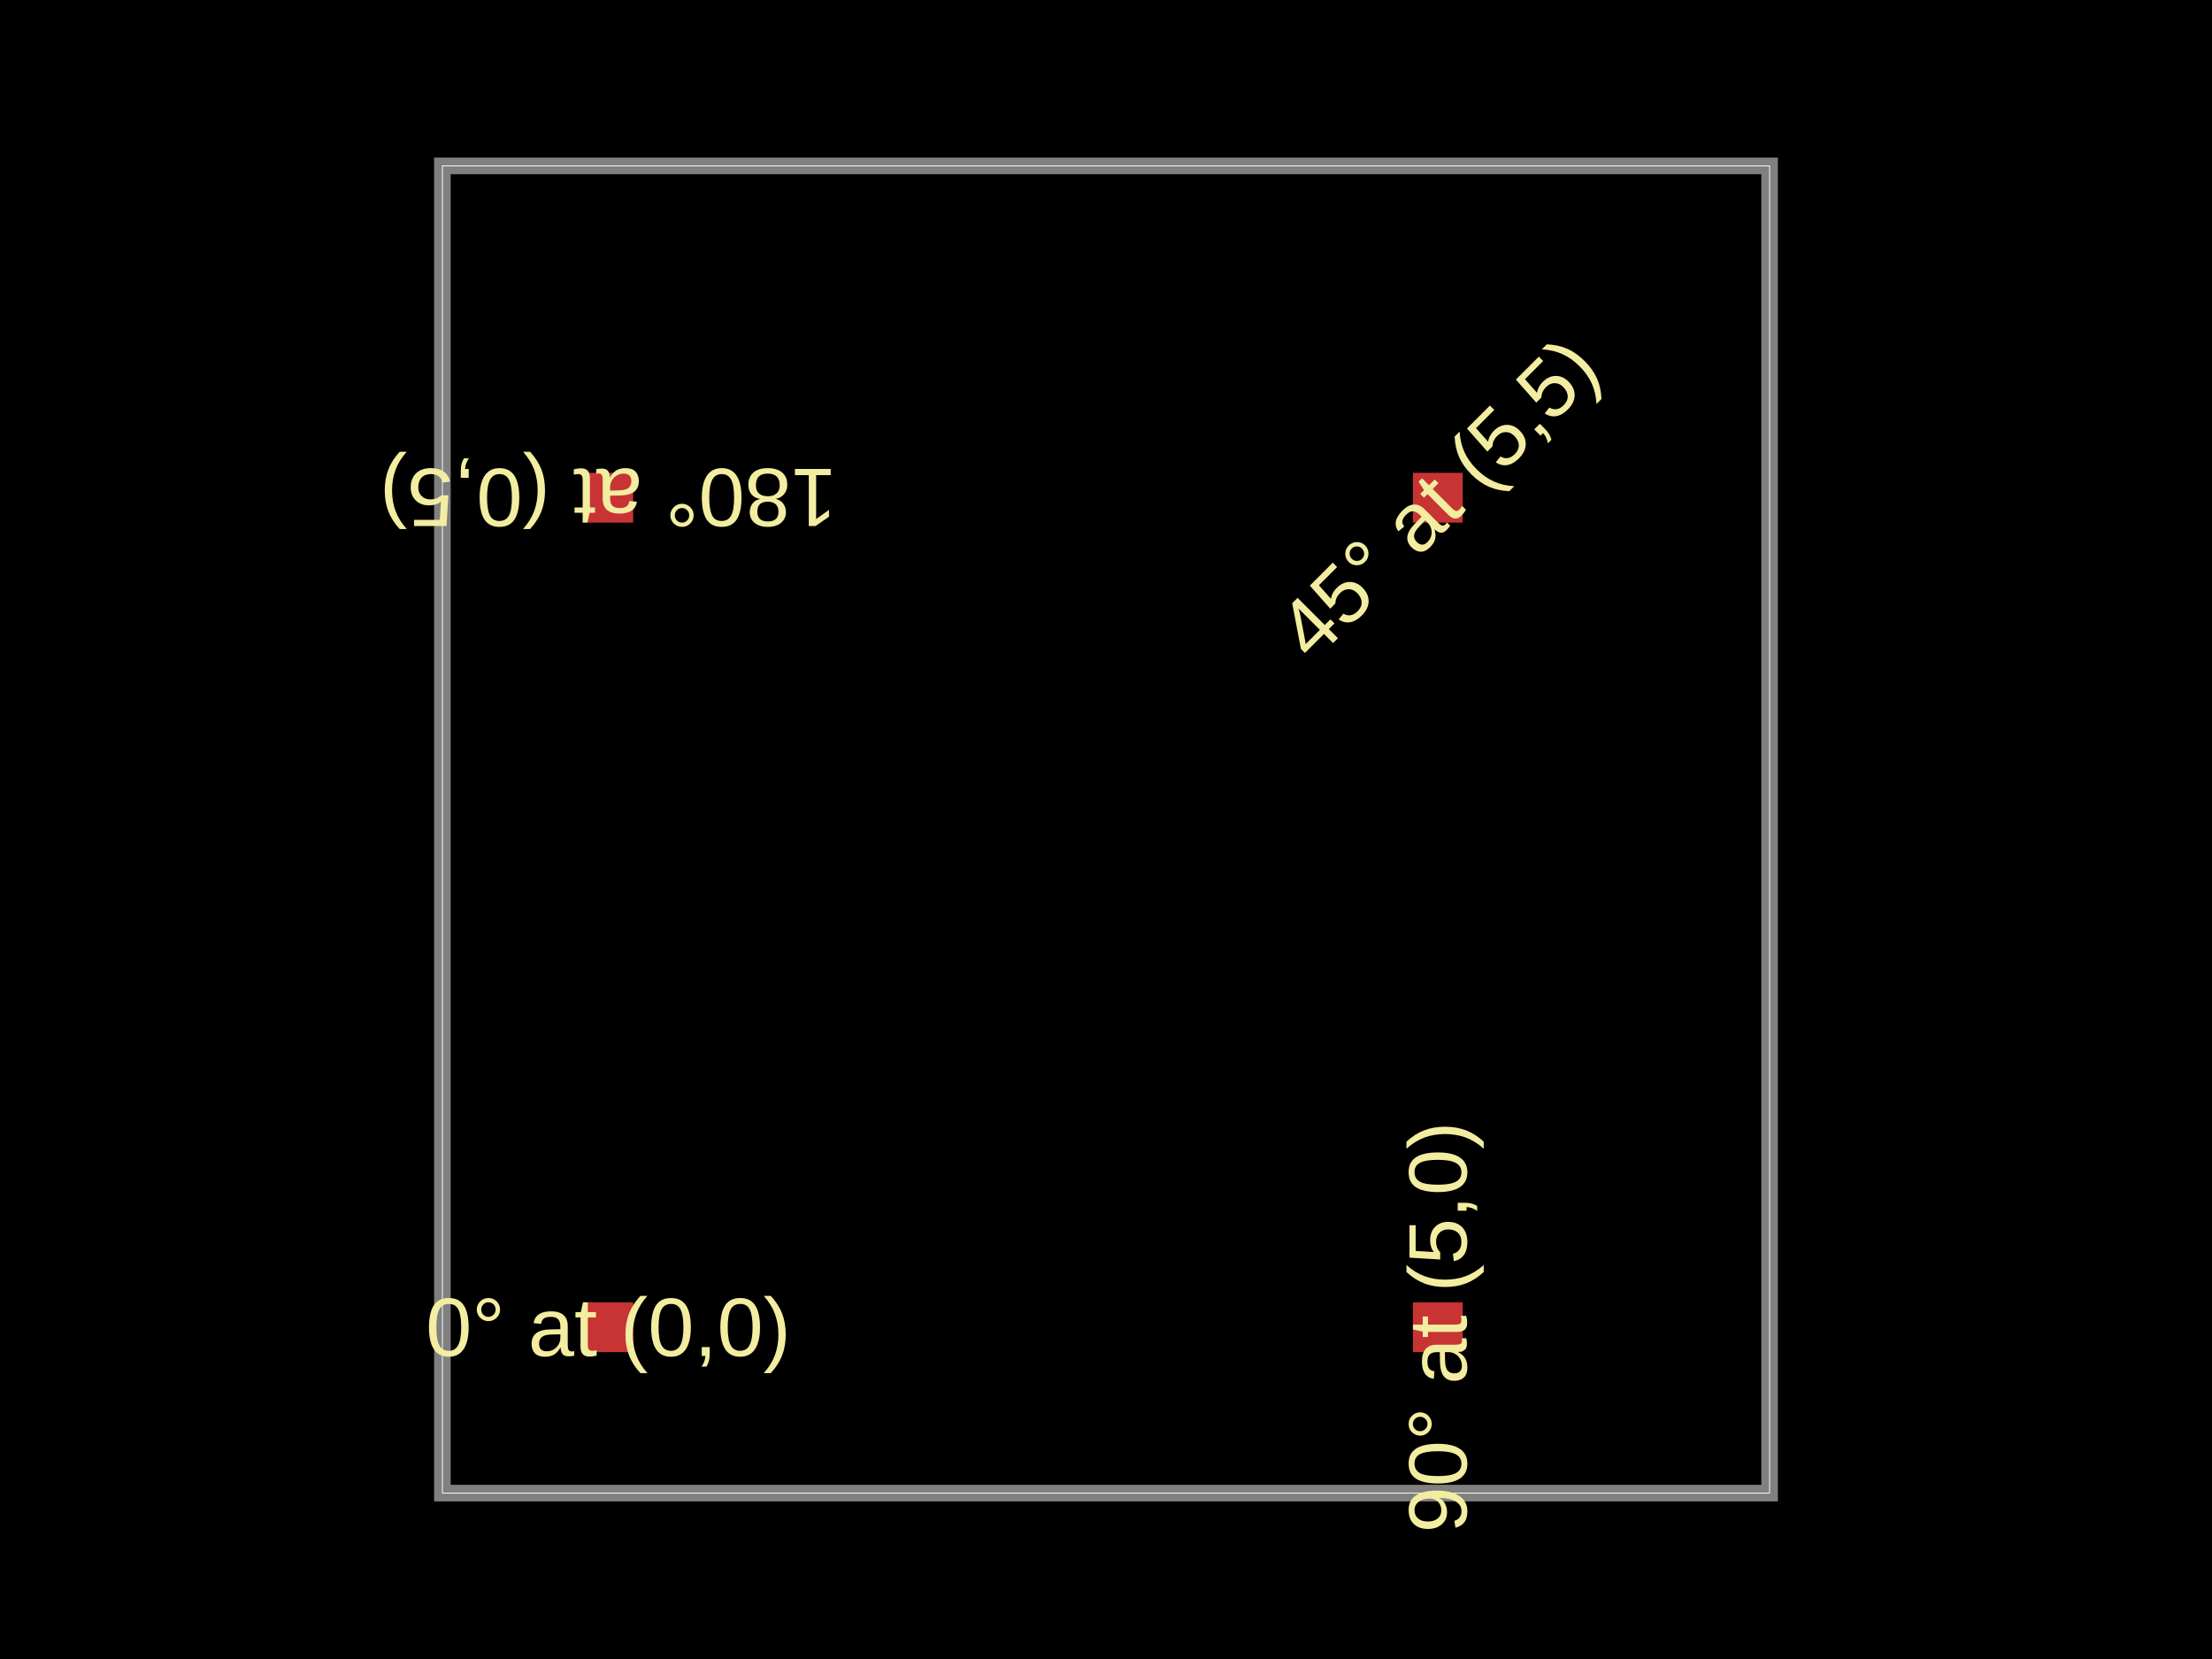
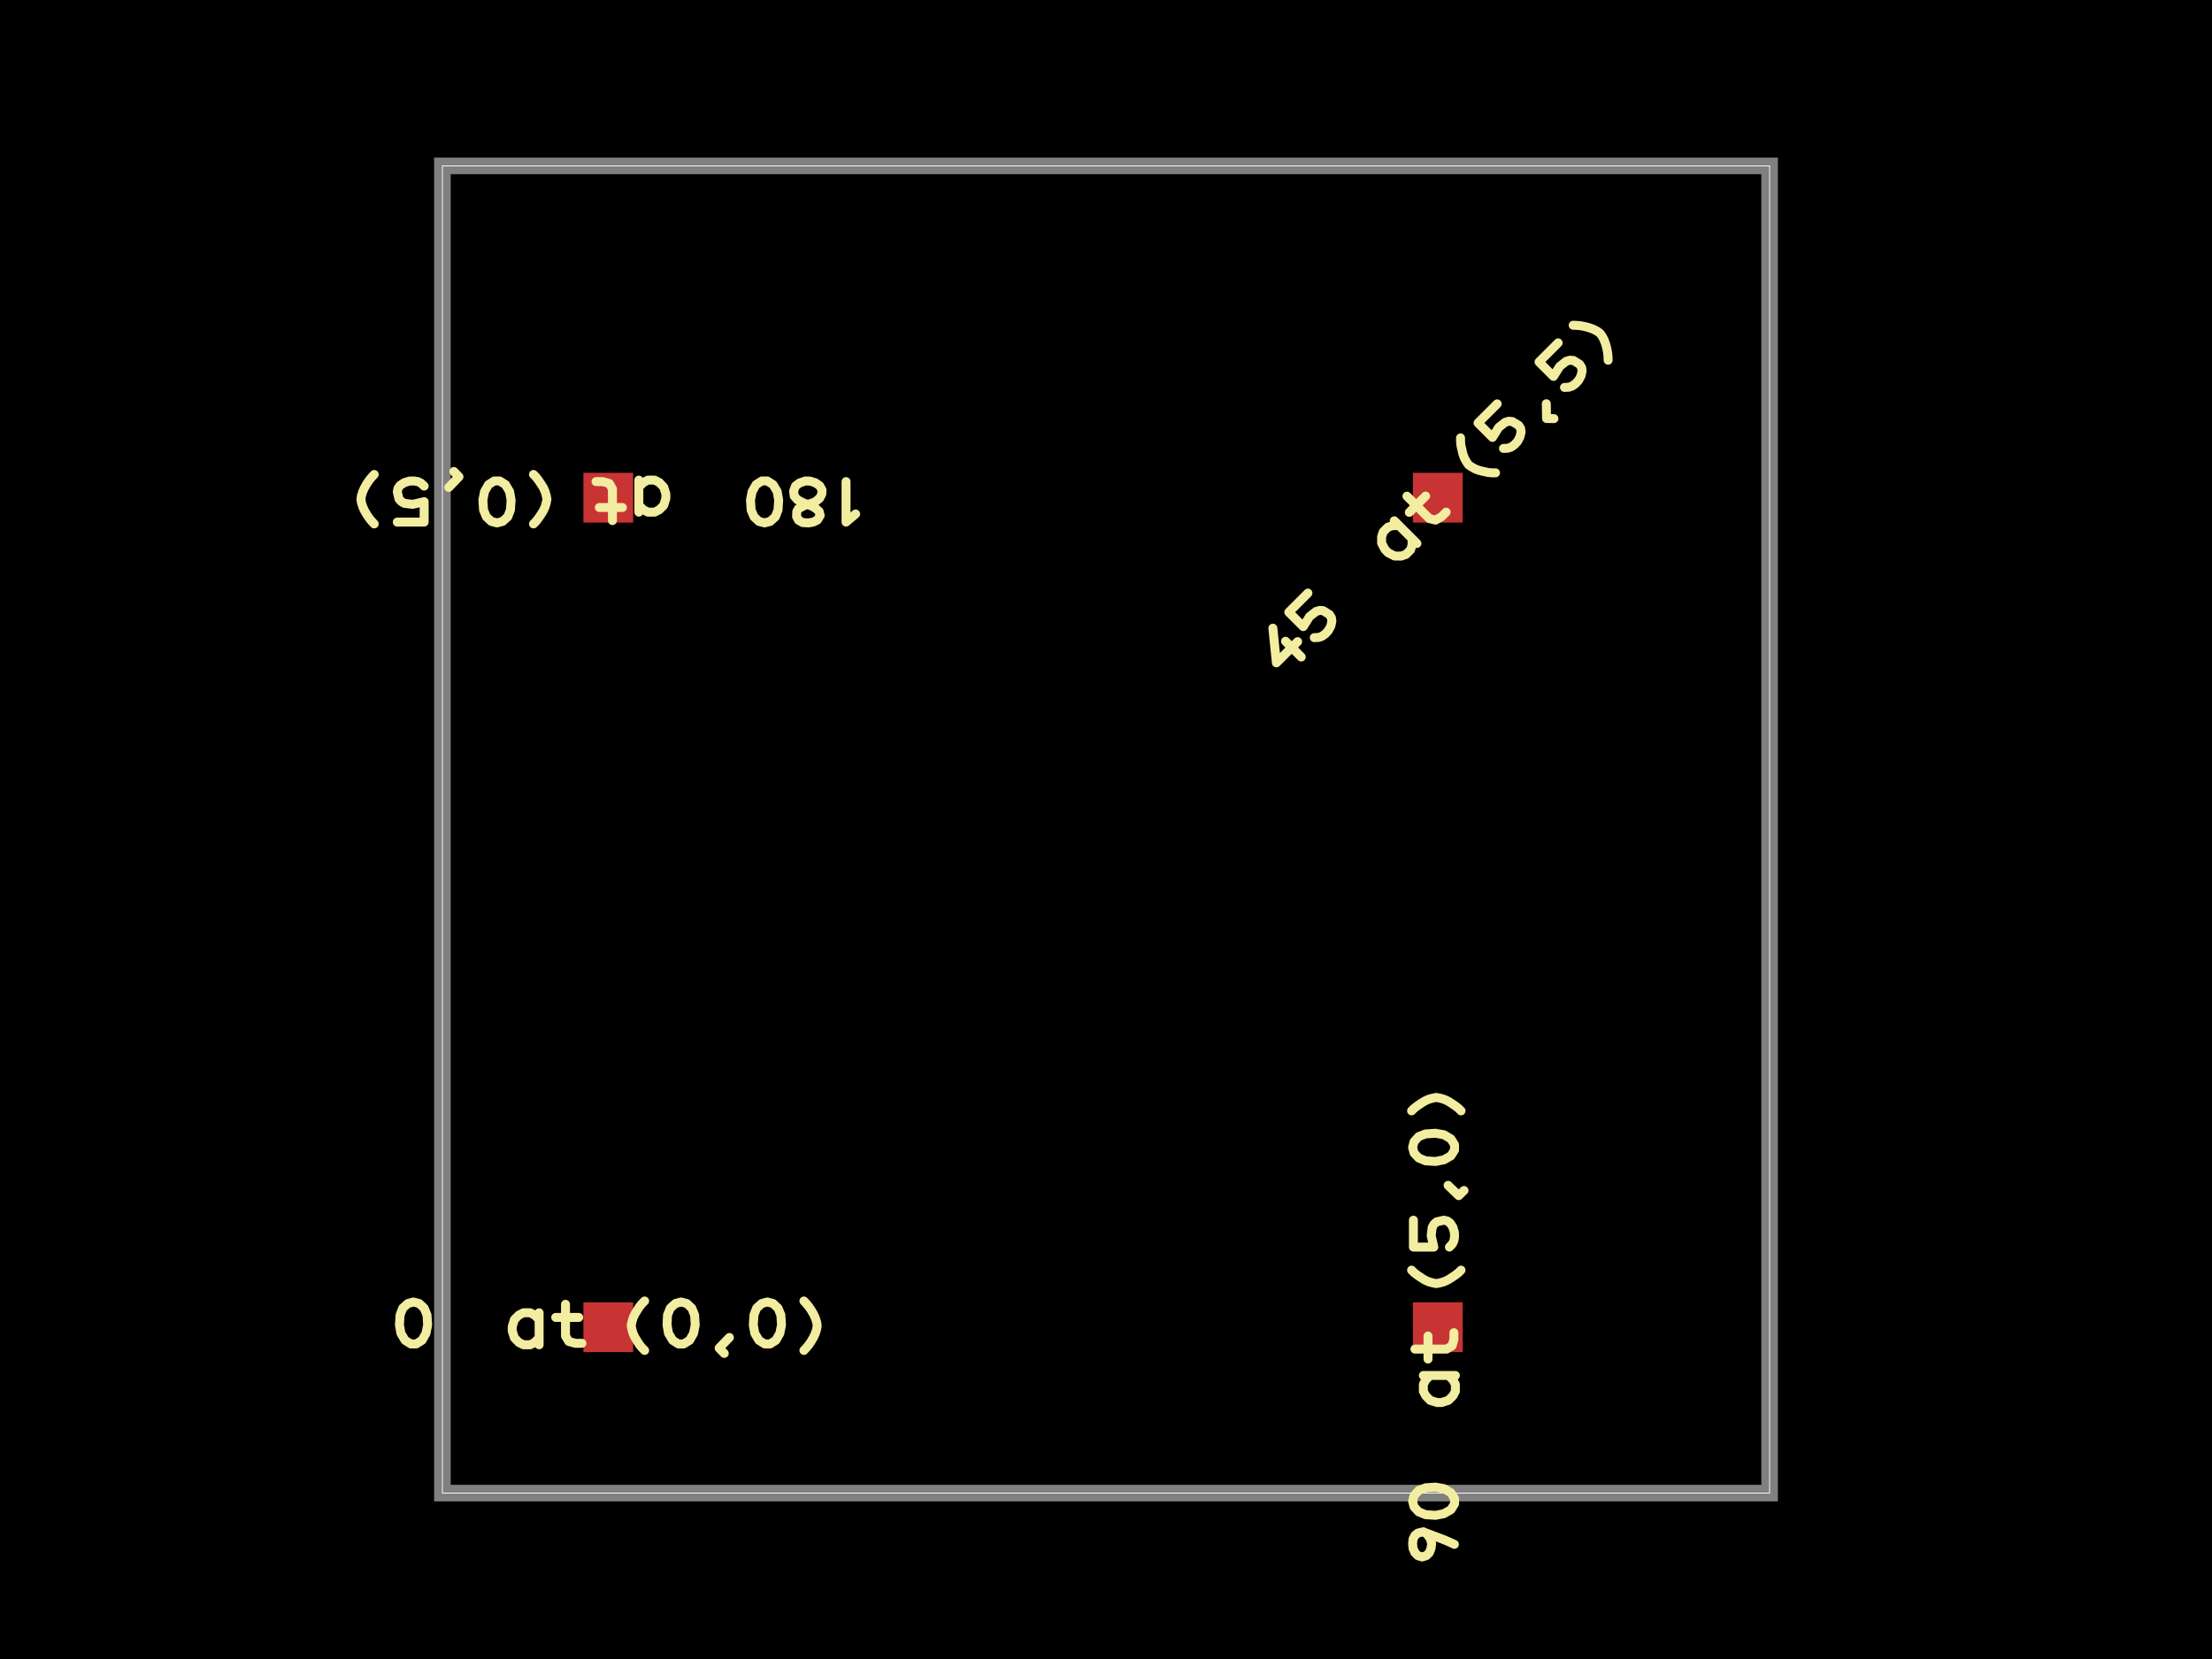
<svg xmlns="http://www.w3.org/2000/svg" width="800" height="600">
  <style />
  <rect class="boundary" x="0" y="0" fill="#000" width="800" height="600" data-type="pcb_background" data-pcb-layer="global" />
  <rect class="pcb-boundary" fill="none" stroke="#fff" stroke-width="0.3" x="160" y="60" width="480" height="480" data-type="pcb_boundary" data-pcb-layer="global" />
  <path class="pcb-board" d="M 160 540 L 640 540 L 640 60 L 160 60 Z" fill="none" stroke="rgba(255, 255, 255, 0.5)" stroke-width="6" data-type="pcb_board" data-pcb-layer="board" />
  <rect class="pcb-pad" fill="rgb(200, 52, 52)" x="211" y="471" width="18" height="18" data-type="pcb_smtpad" data-pcb-layer="top" />
  <rect class="pcb-pad" fill="rgb(200, 52, 52)" x="511" y="471" width="18" height="18" data-type="pcb_smtpad" data-pcb-layer="top" />
  <rect class="pcb-pad" fill="rgb(200, 52, 52)" x="211" y="171" width="18" height="18" data-type="pcb_smtpad" data-pcb-layer="top" />
  <rect class="pcb-pad" fill="rgb(200, 52, 52)" x="511" y="171" width="18" height="18" data-type="pcb_smtpad" data-pcb-layer="top" />
-   <text x="0" y="0" dx="0" dy="0" fill="#f2eda1" font-family="Arial, sans-serif" font-size="30" text-anchor="middle" dominant-baseline="central" transform="matrix(1,0,0,1,220,480)" class="pcb-silkscreen-text pcb-silkscreen-top" data-pcb-silkscreen-text-id="pcb_silkscreen_text_0" stroke="none" data-type="pcb_silkscreen_text" data-pcb-layer="top">0° at (0,0)</text>
-   <text x="0" y="0" dx="0" dy="0" fill="#f2eda1" font-family="Arial, sans-serif" font-size="30" text-anchor="middle" dominant-baseline="central" transform="matrix(6.123233995736766e-17,-1,1,6.123233995736766e-17,520,480)" class="pcb-silkscreen-text pcb-silkscreen-top" data-pcb-silkscreen-text-id="pcb_silkscreen_text_1" stroke="none" data-type="pcb_silkscreen_text" data-pcb-layer="top">90° at (5,0)</text>
-   <text x="0" y="0" dx="0" dy="0" fill="#f2eda1" font-family="Arial, sans-serif" font-size="30" text-anchor="middle" dominant-baseline="central" transform="matrix(-1,-1.2246467991473532e-16,1.2246467991473532e-16,-1,220,180)" class="pcb-silkscreen-text pcb-silkscreen-top" data-pcb-silkscreen-text-id="pcb_silkscreen_text_2" stroke="none" data-type="pcb_silkscreen_text" data-pcb-layer="top">180° at (0,5)</text>
-   <text x="0" y="0" dx="0" dy="0" fill="#f2eda1" font-family="Arial, sans-serif" font-size="30" text-anchor="middle" dominant-baseline="central" transform="matrix(0.7071068,-0.7071068,0.7071068,0.7071068,520,180)" class="pcb-silkscreen-text pcb-silkscreen-top" data-pcb-silkscreen-text-id="pcb_silkscreen_text_3" stroke="none" data-type="pcb_silkscreen_text" data-pcb-layer="top">45° at (5,5)</text>
+   <path d="M-1.174 -0.152L-1.208 -0.143 M-1.208 -0.143L-1.239 -0.115 M-1.239 -0.115L-1.255 -0.074 M-1.255 -0.074L-1.259 -0.014 M-1.259 -0.014L-1.25 0.037 M-1.25 0.037L-1.225 0.079 M-1.225 0.079L-1.19 0.101 M-1.19 0.101L-1.158 0.101 M-1.158 0.101L-1.123 0.079 M-1.123 0.079L-1.099 0.037 M-1.099 0.037L-1.089 -0.014 M-1.089 -0.014L-1.093 -0.074 M-1.093 -0.074L-1.11 -0.115 M-1.11 -0.115L-1.14 -0.143 M-1.14 -0.143L-1.174 -0.152 M-0.417 -0.087L-0.417 0.106 M-0.417 -0.046L-0.444 -0.073 M-0.444 -0.073L-0.471 -0.087 M-0.471 -0.087L-0.511 -0.087 M-0.511 -0.087L-0.539 -0.073 M-0.539 -0.073L-0.566 -0.046 M-0.566 -0.046L-0.579 -0.004 M-0.579 -0.004L-0.579 0.023 M-0.579 0.023L-0.566 0.064 M-0.566 0.064L-0.539 0.092 M-0.539 0.092L-0.511 0.106 M-0.511 0.106L-0.471 0.106 M-0.471 0.106L-0.444 0.092 M-0.444 0.092L-0.417 0.064 M-0.258 -0.138L-0.258 0.053 M-0.258 0.053L-0.238 0.086 M-0.238 0.086L-0.198 0.097 M-0.198 0.097L-0.159 0.097 M-0.317 -0.059L-0.178 -0.059 M0.219 -0.158L0.204 -0.143 M0.204 -0.143L0.189 -0.125 M0.189 -0.125L0.175 -0.103 M0.175 -0.103L0.16 -0.079 M0.16 -0.079L0.149 -0.055 M0.149 -0.055L0.142 -0.03 M0.142 -0.03L0.138 -0.009 M0.138 -0.009L0.142 0.012 M0.142 0.012L0.149 0.037 M0.149 0.037L0.16 0.061 M0.16 0.061L0.175 0.085 M0.175 0.085L0.189 0.107 M0.189 0.107L0.204 0.125 M0.204 0.125L0.219 0.14 M0.439 -0.152L0.405 -0.143 M0.405 -0.143L0.374 -0.115 M0.374 -0.115L0.357 -0.074 M0.357 -0.074L0.354 -0.014 M0.354 -0.014L0.363 0.037 M0.363 0.037L0.388 0.079 M0.388 0.079L0.423 0.101 M0.423 0.101L0.454 0.101 M0.454 0.101L0.49 0.079 M0.49 0.079L0.514 0.037 M0.514 0.037L0.524 -0.014 M0.524 -0.014L0.52 -0.074 M0.52 -0.074L0.503 -0.115 M0.503 -0.115L0.473 -0.143 M0.473 -0.143L0.439 -0.152 M0.73 0.062L0.668 0.126 M0.668 0.126L0.699 0.158 M0.959 -0.152L0.925 -0.143 M0.925 -0.143L0.894 -0.115 M0.894 -0.115L0.878 -0.074 M0.878 -0.074L0.874 -0.014 M0.874 -0.014L0.883 0.037 M0.883 0.037L0.908 0.079 M0.908 0.079L0.943 0.101 M0.943 0.101L0.975 0.101 M0.975 0.101L1.01 0.079 M1.01 0.079L1.034 0.037 M1.034 0.037L1.044 -0.014 M1.044 -0.014L1.04 -0.074 M1.04 -0.074L1.023 -0.115 M1.023 -0.115L0.993 -0.143 M0.993 -0.143L0.959 -0.152 M1.179 -0.158L1.193 -0.143 M1.193 -0.143L1.208 -0.125 M1.208 -0.125L1.223 -0.103 M1.223 -0.103L1.237 -0.079 M1.237 -0.079L1.248 -0.055 M1.248 -0.055L1.256 -0.03 M1.256 -0.03L1.259 -0.009 M1.259 -0.009L1.256 0.012 M1.256 0.012L1.248 0.037 M1.248 0.037L1.237 0.061 M1.237 0.061L1.223 0.085 M1.223 0.085L1.208 0.107 M1.208 0.107L1.193 0.125 M1.193 0.125L1.179 0.14" fill="none" stroke="#f2eda1" stroke-width="0.054" stroke-linecap="round" stroke-linejoin="round" transform="matrix(60,0,0,60,220,480)" class="pcb-silkscreen-text pcb-silkscreen-top" data-pcb-silkscreen-text-id="pcb_silkscreen_text_0" data-type="pcb_silkscreen_text" data-pcb-layer="top" />
+   <path d="M-1.233 -0.087L-1.241 -0.12 M-1.241 -0.12L-1.255 -0.138 M-1.255 -0.138L-1.277 -0.149 M-1.277 -0.149L-1.305 -0.152 M-1.305 -0.152L-1.334 -0.149 M-1.334 -0.149L-1.359 -0.138 M-1.359 -0.138L-1.377 -0.12 M-1.377 -0.12L-1.385 -0.095 M-1.385 -0.095L-1.377 -0.069 M-1.377 -0.069L-1.359 -0.051 M-1.359 -0.051L-1.334 -0.041 M-1.334 -0.041L-1.305 -0.037 M-1.305 -0.037L-1.277 -0.044 M-1.277 -0.044L-1.255 -0.059 M-1.255 -0.059L-1.241 -0.073 M-1.241 -0.073L-1.233 -0.087 M-1.234 -0.087L-1.261 -0.016 M-1.261 -0.016L-1.28 0.035 M-1.28 0.035L-1.296 0.072 M-1.296 0.072L-1.309 0.1 M-1.049 -0.152L-1.083 -0.143 M-1.083 -0.143L-1.113 -0.115 M-1.113 -0.115L-1.13 -0.074 M-1.13 -0.074L-1.134 -0.014 M-1.134 -0.014L-1.124 0.037 M-1.124 0.037L-1.1 0.079 M-1.1 0.079L-1.065 0.101 M-1.065 0.101L-1.033 0.101 M-1.033 0.101L-0.998 0.079 M-0.998 0.079L-0.973 0.037 M-0.973 0.037L-0.964 -0.014 M-0.964 -0.014L-0.968 -0.074 M-0.968 -0.074L-0.984 -0.115 M-0.984 -0.115L-1.015 -0.143 M-1.015 -0.143L-1.049 -0.152 M-0.291 -0.087L-0.291 0.106 M-0.291 -0.046L-0.318 -0.073 M-0.318 -0.073L-0.345 -0.087 M-0.345 -0.087L-0.386 -0.087 M-0.386 -0.087L-0.413 -0.073 M-0.413 -0.073L-0.441 -0.046 M-0.441 -0.046L-0.454 -0.004 M-0.454 -0.004L-0.454 0.023 M-0.454 0.023L-0.441 0.064 M-0.441 0.064L-0.413 0.092 M-0.413 0.092L-0.386 0.106 M-0.386 0.106L-0.345 0.106 M-0.345 0.106L-0.318 0.092 M-0.318 0.092L-0.291 0.064 M-0.132 -0.138L-0.132 0.053 M-0.132 0.053L-0.112 0.086 M-0.112 0.086L-0.073 0.097 M-0.073 0.097L-0.033 0.097 M-0.192 -0.059L-0.053 -0.059 M0.344 -0.158L0.329 -0.143 M0.329 -0.143L0.315 -0.125 M0.315 -0.125L0.3 -0.103 M0.3 -0.103L0.285 -0.079 M0.285 -0.079L0.274 -0.055 M0.274 -0.055L0.267 -0.03 M0.267 -0.03L0.263 -0.009 M0.263 -0.009L0.267 0.012 M0.267 0.012L0.274 0.037 M0.274 0.037L0.285 0.061 M0.285 0.061L0.3 0.085 M0.3 0.085L0.315 0.107 M0.315 0.107L0.329 0.125 M0.329 0.125L0.344 0.14 M0.483 -0.147L0.483 -0.024 M0.483 -0.024L0.552 -0.04 M0.552 -0.04L0.601 -0.034 M0.601 -0.034L0.621 -0.023 M0.621 -0.023L0.635 -0.007 M0.635 -0.007L0.645 0.036 M0.645 0.036L0.64 0.058 M0.64 0.058L0.627 0.075 M0.627 0.075L0.602 0.091 M0.602 0.091L0.572 0.1 M0.572 0.1L0.545 0.101 M0.545 0.101L0.521 0.097 M0.521 0.097L0.502 0.088 M0.502 0.088L0.483 0.07 M0.483 -0.147L0.645 -0.147 M0.855 0.062L0.793 0.126 M0.793 0.126L0.824 0.158 M1.084 -0.152L1.05 -0.143 M1.05 -0.143L1.02 -0.115 M1.02 -0.115L1.003 -0.074 M1.003 -0.074L0.999 -0.014 M0.999 -0.014L1.009 0.037 M1.009 0.037L1.033 0.079 M1.033 0.079L1.068 0.101 M1.068 0.101L1.1 0.101 M1.1 0.101L1.135 0.079 M1.135 0.079L1.16 0.037 M1.16 0.037L1.169 -0.014 M1.169 -0.014L1.165 -0.074 M1.165 -0.074L1.149 -0.115 M1.149 -0.115L1.118 -0.143 M1.118 -0.143L1.084 -0.152 M1.304 -0.158L1.319 -0.143 M1.319 -0.143L1.333 -0.125 M1.333 -0.125L1.348 -0.103 M1.348 -0.103L1.363 -0.079 M1.363 -0.079L1.374 -0.055 M1.374 -0.055L1.381 -0.03 M1.381 -0.03L1.385 -0.009 M1.385 -0.009L1.381 0.012 M1.381 0.012L1.374 0.037 M1.374 0.037L1.363 0.061 M1.363 0.061L1.348 0.085 M1.348 0.085L1.333 0.107 M1.333 0.107L1.319 0.125 M1.319 0.125L1.304 0.14" fill="none" stroke="#f2eda1" stroke-width="0.054" stroke-linecap="round" stroke-linejoin="round" transform="matrix(3.67394039744206e-15,-60,60,3.67394039744206e-15,520,480)" class="pcb-silkscreen-text pcb-silkscreen-top" data-pcb-silkscreen-text-id="pcb_silkscreen_text_1" data-type="pcb_silkscreen_text" data-pcb-layer="top" />
+   <path d="M-1.491 -0.098L-1.433 -0.147 M-1.433 -0.147L-1.433 0.097 M-1.207 -0.152L-1.235 -0.147 M-1.235 -0.147L-1.26 -0.135 M-1.26 -0.135L-1.277 -0.107 M-1.277 -0.107L-1.271 -0.083 M-1.271 -0.083L-1.25 -0.064 M-1.25 -0.064L-1.228 -0.051 M-1.228 -0.051L-1.175 -0.031 M-1.175 -0.031L-1.141 -0.013 M-1.141 -0.013L-1.121 0.009 M-1.121 0.009L-1.117 0.04 M-1.117 0.04L-1.128 0.07 M-1.128 0.07L-1.153 0.089 M-1.153 0.089L-1.188 0.101 M-1.188 0.101L-1.216 0.1 M-1.216 0.1L-1.248 0.09 M-1.248 0.09L-1.274 0.072 M-1.274 0.072L-1.288 0.047 M-1.288 0.047L-1.287 0.022 M-1.287 0.022L-1.274 -0.003 M-1.274 -0.003L-1.246 -0.026 M-1.246 -0.026L-1.217 -0.036 M-1.217 -0.036L-1.182 -0.047 M-1.182 -0.047L-1.146 -0.066 M-1.146 -0.066L-1.136 -0.084 M-1.136 -0.084L-1.135 -0.114 M-1.135 -0.114L-1.147 -0.136 M-1.147 -0.136L-1.172 -0.15 M-1.172 -0.15L-1.207 -0.152 M-0.942 -0.152L-0.976 -0.143 M-0.976 -0.143L-1.007 -0.115 M-1.007 -0.115L-1.023 -0.074 M-1.023 -0.074L-1.027 -0.014 M-1.027 -0.014L-1.018 0.037 M-1.018 0.037L-0.993 0.079 M-0.993 0.079L-0.958 0.101 M-0.958 0.101L-0.926 0.101 M-0.926 0.101L-0.891 0.079 M-0.891 0.079L-0.867 0.037 M-0.867 0.037L-0.857 -0.014 M-0.857 -0.014L-0.861 -0.074 M-0.861 -0.074L-0.878 -0.115 M-0.878 -0.115L-0.908 -0.143 M-0.908 -0.143L-0.942 -0.152 M-0.184 -0.087L-0.184 0.106 M-0.184 -0.046L-0.212 -0.073 M-0.212 -0.073L-0.239 -0.087 M-0.239 -0.087L-0.279 -0.087 M-0.279 -0.087L-0.307 -0.073 M-0.307 -0.073L-0.334 -0.046 M-0.334 -0.046L-0.347 -0.004 M-0.347 -0.004L-0.347 0.023 M-0.347 0.023L-0.334 0.064 M-0.334 0.064L-0.307 0.092 M-0.307 0.092L-0.279 0.106 M-0.279 0.106L-0.239 0.106 M-0.239 0.106L-0.212 0.092 M-0.212 0.092L-0.184 0.064 M-0.025 -0.138L-0.025 0.053 M-0.025 0.053L-0.006 0.086 M-0.006 0.086L0.034 0.097 M0.034 0.097L0.074 0.097 M-0.085 -0.059L0.054 -0.059 M0.451 -0.158L0.436 -0.143 M0.436 -0.143L0.422 -0.125 M0.422 -0.125L0.407 -0.103 M0.407 -0.103L0.392 -0.079 M0.392 -0.079L0.381 -0.055 M0.381 -0.055L0.374 -0.03 M0.374 -0.03L0.37 -0.009 M0.37 -0.009L0.374 0.012 M0.374 0.012L0.381 0.037 M0.381 0.037L0.392 0.061 M0.392 0.061L0.407 0.085 M0.407 0.085L0.422 0.107 M0.422 0.107L0.436 0.125 M0.436 0.125L0.451 0.14 M0.671 -0.152L0.637 -0.143 M0.637 -0.143L0.606 -0.115 M0.606 -0.115L0.59 -0.074 M0.59 -0.074L0.586 -0.014 M0.586 -0.014L0.595 0.037 M0.595 0.037L0.62 0.079 M0.62 0.079L0.655 0.101 M0.655 0.101L0.687 0.101 M0.687 0.101L0.722 0.079 M0.722 0.079L0.746 0.037 M0.746 0.037L0.756 -0.014 M0.756 -0.014L0.752 -0.074 M0.752 -0.074L0.735 -0.115 M0.735 -0.115L0.705 -0.143 M0.705 -0.143L0.671 -0.152 M0.962 0.062L0.9 0.126 M0.9 0.126L0.931 0.158 M1.11 -0.147L1.11 -0.024 M1.11 -0.024L1.179 -0.04 M1.179 -0.04L1.229 -0.034 M1.229 -0.034L1.248 -0.023 M1.248 -0.023L1.262 -0.007 M1.262 -0.007L1.272 0.036 M1.272 0.036L1.267 0.058 M1.267 0.058L1.254 0.075 M1.254 0.075L1.229 0.091 M1.229 0.091L1.199 0.1 M1.199 0.1L1.172 0.101 M1.172 0.101L1.148 0.097 M1.148 0.097L1.129 0.088 M1.129 0.088L1.11 0.07 M1.11 -0.147L1.272 -0.147 M1.411 -0.158L1.425 -0.143 M1.425 -0.143L1.44 -0.125 M1.44 -0.125L1.455 -0.103 M1.455 -0.103L1.469 -0.079 M1.469 -0.079L1.48 -0.055 M1.48 -0.055L1.488 -0.03 M1.488 -0.03L1.491 -0.009 M1.491 -0.009L1.488 0.012 M1.488 0.012L1.48 0.037 M1.48 0.037L1.469 0.061 M1.469 0.061L1.455 0.085 M1.455 0.085L1.44 0.107 M1.44 0.107L1.425 0.125 M1.425 0.125L1.411 0.14" fill="none" stroke="#f2eda1" stroke-width="0.054" stroke-linecap="round" stroke-linejoin="round" transform="matrix(-60,-7.34788079488412e-15,7.34788079488412e-15,-60,220,180)" class="pcb-silkscreen-text pcb-silkscreen-top" data-pcb-silkscreen-text-id="pcb_silkscreen_text_2" data-type="pcb_silkscreen_text" data-pcb-layer="top" />
+   <path d="M-1.259 -0.147L-1.392 0.016 M-1.392 0.016L-1.211 0.016 M-1.261 -0.037L-1.261 0.097 M-1.123 -0.147L-1.123 -0.024 M-1.123 -0.024L-1.053 -0.04 M-1.053 -0.04L-1.004 -0.034 M-1.004 -0.034L-0.984 -0.023 M-0.984 -0.023L-0.97 -0.007 M-0.97 -0.007L-0.96 0.036 M-0.96 0.036L-0.965 0.058 M-0.965 0.058L-0.978 0.075 M-0.978 0.075L-1.003 0.091 M-1.003 0.091L-1.033 0.1 M-1.033 0.1L-1.061 0.101 M-1.061 0.101L-1.084 0.097 M-1.084 0.097L-1.103 0.088 M-1.103 0.088L-1.123 0.07 M-1.123 -0.147L-0.96 -0.147 M-0.284 -0.087L-0.284 0.106 M-0.284 -0.046L-0.311 -0.073 M-0.311 -0.073L-0.338 -0.087 M-0.338 -0.087L-0.378 -0.087 M-0.378 -0.087L-0.406 -0.073 M-0.406 -0.073L-0.433 -0.046 M-0.433 -0.046L-0.446 -0.004 M-0.446 -0.004L-0.446 0.023 M-0.446 0.023L-0.433 0.064 M-0.433 0.064L-0.406 0.092 M-0.406 0.092L-0.378 0.106 M-0.378 0.106L-0.338 0.106 M-0.338 0.106L-0.311 0.092 M-0.311 0.092L-0.284 0.064 M-0.125 -0.138L-0.125 0.053 M-0.125 0.053L-0.105 0.086 M-0.105 0.086L-0.065 0.097 M-0.065 0.097L-0.026 0.097 M-0.184 -0.059L-0.045 -0.059 M0.352 -0.158L0.337 -0.143 M0.337 -0.143L0.322 -0.125 M0.322 -0.125L0.308 -0.103 M0.308 -0.103L0.293 -0.079 M0.293 -0.079L0.282 -0.055 M0.282 -0.055L0.275 -0.03 M0.275 -0.03L0.271 -0.009 M0.271 -0.009L0.275 0.012 M0.275 0.012L0.282 0.037 M0.282 0.037L0.293 0.061 M0.293 0.061L0.308 0.085 M0.308 0.085L0.322 0.107 M0.322 0.107L0.337 0.125 M0.337 0.125L0.352 0.14 M0.49 -0.147L0.49 -0.024 M0.49 -0.024L0.56 -0.04 M0.56 -0.04L0.609 -0.034 M0.609 -0.034L0.629 -0.023 M0.629 -0.023L0.642 -0.007 M0.642 -0.007L0.653 0.036 M0.653 0.036L0.648 0.058 M0.648 0.058L0.635 0.075 M0.635 0.075L0.609 0.091 M0.609 0.091L0.58 0.1 M0.58 0.1L0.552 0.101 M0.552 0.101L0.529 0.097 M0.529 0.097L0.51 0.088 M0.51 0.088L0.49 0.07 M0.49 -0.147L0.653 -0.147 M0.863 0.062L0.801 0.126 M0.801 0.126L0.832 0.158 M1.01 -0.147L1.01 -0.024 M1.01 -0.024L1.08 -0.04 M1.08 -0.04L1.129 -0.034 M1.129 -0.034L1.149 -0.023 M1.149 -0.023L1.163 -0.007 M1.163 -0.007L1.173 0.036 M1.173 0.036L1.168 0.058 M1.168 0.058L1.155 0.075 M1.155 0.075L1.13 0.091 M1.13 0.091L1.1 0.1 M1.1 0.1L1.072 0.101 M1.072 0.101L1.049 0.097 M1.049 0.097L1.03 0.088 M1.03 0.088L1.01 0.07 M1.01 -0.147L1.173 -0.147 M1.312 -0.158L1.326 -0.143 M1.326 -0.143L1.341 -0.125 M1.341 -0.125L1.356 -0.103 M1.356 -0.103L1.37 -0.079 M1.37 -0.079L1.381 -0.055 M1.381 -0.055L1.389 -0.03 M1.389 -0.03L1.392 -0.009 M1.392 -0.009L1.389 0.012 M1.389 0.012L1.381 0.037 M1.381 0.037L1.37 0.061 M1.37 0.061L1.356 0.085 M1.356 0.085L1.341 0.107 M1.341 0.107L1.326 0.125 M1.326 0.125L1.312 0.14" fill="none" stroke="#f2eda1" stroke-width="0.054" stroke-linecap="round" stroke-linejoin="round" transform="matrix(42.42641,-42.42641,42.42641,42.42641,520,180)" class="pcb-silkscreen-text pcb-silkscreen-top" data-pcb-silkscreen-text-id="pcb_silkscreen_text_3" data-type="pcb_silkscreen_text" data-pcb-layer="top" />
</svg>
